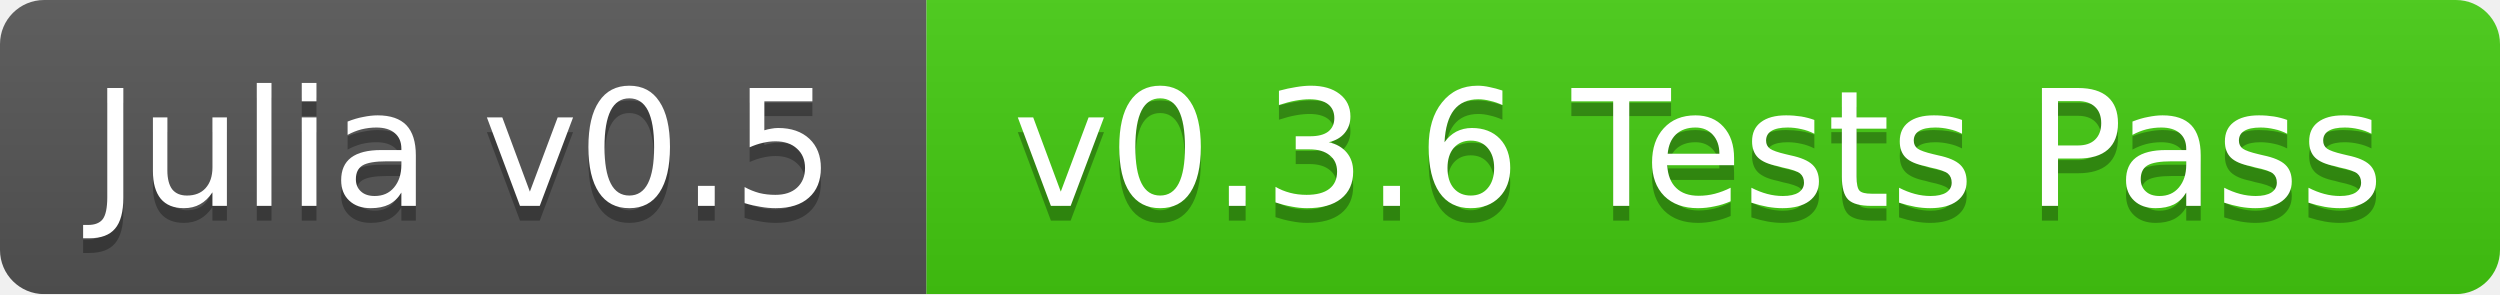
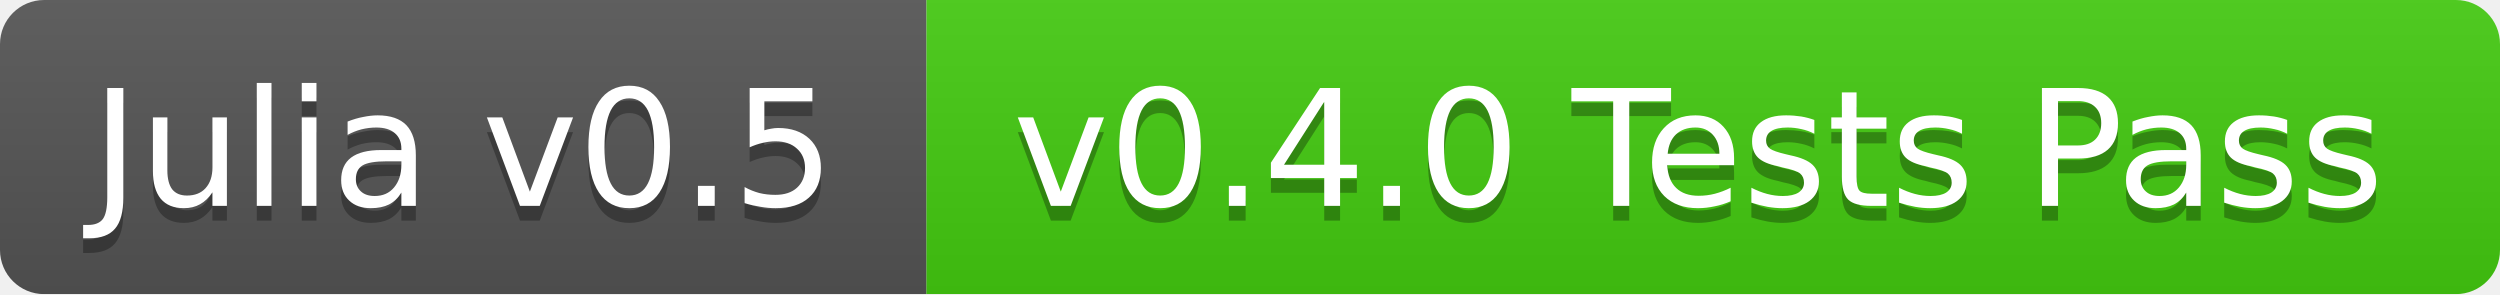
<svg xmlns="http://www.w3.org/2000/svg" width="170" height="20">
  <linearGradient id="b" x2="0" y2="100%">
    <stop offset="0" stop-color="#bbb" stop-opacity=".1" />
    <stop offset="1" stop-opacity=".1" />
  </linearGradient>
  <mask id="a">
    <rect width="170" height="20" rx="3" fill="#fff" />
  </mask>
  <g mask="url(#a)">
    <path fill="#555" d="M0 0h63v20H0z" />
    <path fill="#4c1" d="M63 0h107v20H63z" />
    <path fill="url(#b)" d="M0 0h170v20H0z" />
  </g>
  <g fill="#fff" text-anchor="middle" font-family="DejaVu Sans,Verdana,Geneva,sans-serif" font-size="11">
    <text x="31.5" y="15" fill="#010101" fill-opacity=".3">Julia v0.5</text>
    <text x="31.5" y="14">Julia v0.5</text>
-     <text x="115.5" y="15" fill="#010101" fill-opacity=".3">v0.3.6 Tests Pass</text>
-     <text x="115.5" y="14">v0.3.6 Tests Pass</text>
+     <text x="115.5" y="15" fill="#010101" fill-opacity=".3">v0.4.0 Tests Pass</text>
+     <text x="115.5" y="14">v0.4.0 Tests Pass</text>
  </g>
</svg>
